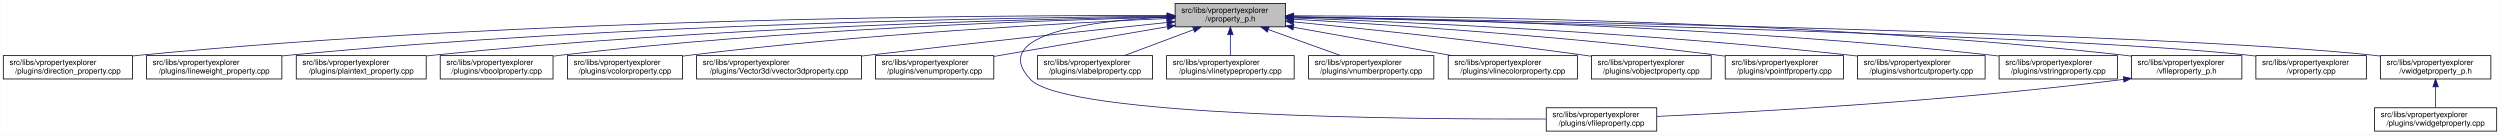
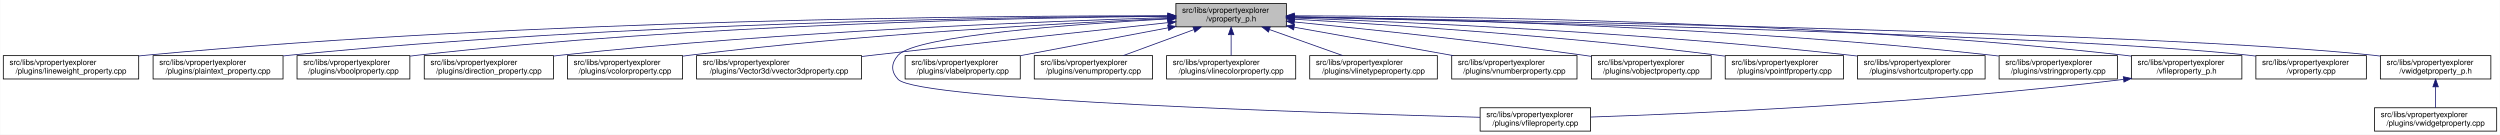
<svg xmlns="http://www.w3.org/2000/svg" xmlns:xlink="http://www.w3.org/1999/xlink" width="3213pt" height="173pt" viewBox="0.00 0.00 3212.50 173.00">
  <g id="graph0" class="graph" transform="scale(1 1) rotate(0) translate(4 169)">
    <polygon fill="white" stroke="transparent" points="-4,4 -4,-169 3208.5,-169 3208.5,4 -4,4" />
    <g id="node1" class="node">
      <g id="a_node1">
        <a xlink:title=" ">
-           <polygon fill="#bfbfbf" stroke="black" points="1506,-134.5 1506,-164.5 1648,-164.5 1648,-134.5 1506,-134.5" />
-           <text text-anchor="start" x="1514" y="-152.5" font-family="Helvetica,sans-Serif" font-size="10.00">src/libs/vpropertyexplorer</text>
-           <text text-anchor="middle" x="1577" y="-141.5" font-family="Helvetica,sans-Serif" font-size="10.00">/vproperty_p.h</text>
+           <polygon fill="#bfbfbf" stroke="black" points="1507,-134.5 1507,-164.5 1649,-164.5 1649,-134.5 1507,-134.5" />
+           <text text-anchor="start" x="1515" y="-152.5" font-family="Helvetica,sans-Serif" font-size="10.00">src/libs/vpropertyexplorer</text>
+           <text text-anchor="middle" x="1578" y="-141.5" font-family="Helvetica,sans-Serif" font-size="10.00">/vproperty_p.h</text>
        </a>
      </g>
    </g>
    <g id="node2" class="node">
      <g id="a_node2">
-         <a xlink:href="../../d2/d1d/direction__property_8cpp.html" target="_top" xlink:title=" ">
-           <polygon fill="white" stroke="black" points="0,-67.5 0,-97.5 166,-97.5 166,-67.5 0,-67.5" />
+         <a xlink:href="../../d9/d33/lineweight__property_8cpp.html" target="_top" xlink:title=" ">
+           <polygon fill="white" stroke="black" points="0,-67.5 0,-97.5 174,-97.5 174,-67.5 0,-67.5" />
          <text text-anchor="start" x="8" y="-85.5" font-family="Helvetica,sans-Serif" font-size="10.00">src/libs/vpropertyexplorer</text>
-           <text text-anchor="middle" x="83" y="-74.5" font-family="Helvetica,sans-Serif" font-size="10.00">/plugins/direction_property.cpp</text>
+           <text text-anchor="middle" x="87" y="-74.5" font-family="Helvetica,sans-Serif" font-size="10.00">/plugins/lineweight_property.cpp</text>
        </a>
      </g>
    </g>
    <g id="edge1" class="edge">
-       <path fill="none" stroke="midnightblue" d="M1495.38,-148.98C1279.36,-149.53 675.02,-146.23 175,-98 172.1,-97.72 169.16,-97.41 166.19,-97.07" />
-       <polygon fill="midnightblue" stroke="midnightblue" points="1495.69,-152.48 1505.68,-148.95 1495.67,-145.48 1495.69,-152.48" />
+       <path fill="none" stroke="midnightblue" d="M1496.42,-148.78C1281.19,-148.82 680.37,-144.41 183,-98 180.06,-97.73 177.08,-97.42 174.07,-97.09" />
+       <polygon fill="midnightblue" stroke="midnightblue" points="1496.68,-152.28 1506.68,-148.78 1496.68,-145.28 1496.68,-152.28" />
    </g>
    <g id="node3" class="node">
      <g id="a_node3">
-         <a xlink:href="../../d9/d33/lineweight__property_8cpp.html" target="_top" xlink:title=" ">
-           <polygon fill="white" stroke="black" points="184,-67.5 184,-97.5 358,-97.5 358,-67.5 184,-67.5" />
-           <text text-anchor="start" x="192" y="-85.5" font-family="Helvetica,sans-Serif" font-size="10.00">src/libs/vpropertyexplorer</text>
-           <text text-anchor="middle" x="271" y="-74.5" font-family="Helvetica,sans-Serif" font-size="10.00">/plugins/lineweight_property.cpp</text>
+         <a xlink:href="../../da/d2f/plaintext__property_8cpp.html" target="_top" xlink:title=" ">
+           <polygon fill="white" stroke="black" points="192.5,-67.5 192.5,-97.5 359.5,-97.5 359.5,-67.5 192.5,-67.5" />
+           <text text-anchor="start" x="200.5" y="-85.5" font-family="Helvetica,sans-Serif" font-size="10.00">src/libs/vpropertyexplorer</text>
+           <text text-anchor="middle" x="276" y="-74.5" font-family="Helvetica,sans-Serif" font-size="10.00">/plugins/plaintext_property.cpp</text>
        </a>
      </g>
    </g>
    <g id="edge2" class="edge">
-       <path fill="none" stroke="midnightblue" d="M1495.73,-148.14C1300.63,-146.61 790.55,-138.71 367,-98 364.06,-97.72 361.08,-97.41 358.07,-97.07" />
-       <polygon fill="midnightblue" stroke="midnightblue" points="1495.87,-151.64 1505.9,-148.21 1495.92,-144.64 1495.87,-151.64" />
+       <path fill="none" stroke="midnightblue" d="M1496.71,-148.32C1301.58,-147.18 791.42,-140.06 368,-98 365.26,-97.73 362.49,-97.43 359.68,-97.11" />
+       <polygon fill="midnightblue" stroke="midnightblue" points="1496.86,-151.82 1506.88,-148.37 1496.9,-144.82 1496.86,-151.82" />
    </g>
    <g id="node4" class="node">
      <g id="a_node4">
-         <a xlink:href="../../da/d2f/plaintext__property_8cpp.html" target="_top" xlink:title=" ">
-           <polygon fill="white" stroke="black" points="376.5,-67.5 376.5,-97.5 543.5,-97.5 543.5,-67.5 376.5,-67.5" />
-           <text text-anchor="start" x="384.5" y="-85.5" font-family="Helvetica,sans-Serif" font-size="10.00">src/libs/vpropertyexplorer</text>
-           <text text-anchor="middle" x="460" y="-74.5" font-family="Helvetica,sans-Serif" font-size="10.00">/plugins/plaintext_property.cpp</text>
+         <a xlink:href="../../d8/d83/vboolproperty_8cpp.html" target="_top" xlink:title=" ">
+           <polygon fill="white" stroke="black" points="377.5,-67.5 377.5,-97.5 522.5,-97.5 522.5,-67.5 377.5,-67.5" />
+           <text text-anchor="start" x="385.5" y="-85.5" font-family="Helvetica,sans-Serif" font-size="10.00">src/libs/vpropertyexplorer</text>
+           <text text-anchor="middle" x="450" y="-74.5" font-family="Helvetica,sans-Serif" font-size="10.00">/plugins/vboolproperty.cpp</text>
        </a>
      </g>
    </g>
    <g id="edge3" class="edge">
-       <path fill="none" stroke="midnightblue" d="M1495.89,-147.45C1322.31,-144.56 902.14,-134.11 552,-98 549.27,-97.72 546.49,-97.41 543.69,-97.08" />
-       <polygon fill="midnightblue" stroke="midnightblue" points="1495.91,-150.95 1505.97,-147.62 1496.03,-143.95 1495.91,-150.95" />
+       <path fill="none" stroke="midnightblue" d="M1496.49,-148.07C1320.06,-146.38 889.84,-138.11 532,-98 528.98,-97.66 525.91,-97.28 522.81,-96.87" />
+       <polygon fill="midnightblue" stroke="midnightblue" points="1496.7,-151.58 1506.73,-148.17 1496.76,-144.58 1496.7,-151.58" />
    </g>
    <g id="node5" class="node">
      <g id="a_node5">
-         <a xlink:href="../../d8/d83/vboolproperty_8cpp.html" target="_top" xlink:title=" ">
-           <polygon fill="white" stroke="black" points="561.5,-67.5 561.5,-97.5 706.5,-97.5 706.5,-67.5 561.5,-67.5" />
-           <text text-anchor="start" x="569.5" y="-85.5" font-family="Helvetica,sans-Serif" font-size="10.00">src/libs/vpropertyexplorer</text>
-           <text text-anchor="middle" x="634" y="-74.5" font-family="Helvetica,sans-Serif" font-size="10.00">/plugins/vboolproperty.cpp</text>
+         <a xlink:href="../../d2/d1d/direction__property_8cpp.html" target="_top" xlink:title=" ">
+           <polygon fill="white" stroke="black" points="541,-67.5 541,-97.5 707,-97.5 707,-67.5 541,-67.5" />
+           <text text-anchor="start" x="549" y="-85.5" font-family="Helvetica,sans-Serif" font-size="10.00">src/libs/vpropertyexplorer</text>
+           <text text-anchor="middle" x="624" y="-74.5" font-family="Helvetica,sans-Serif" font-size="10.00">/plugins/direction_property.cpp</text>
        </a>
      </g>
    </g>
    <g id="edge4" class="edge">
-       <path fill="none" stroke="midnightblue" d="M1495.63,-146.88C1342.52,-143.14 1001.3,-131.48 716,-98 712.98,-97.65 709.91,-97.25 706.81,-96.83" />
-       <polygon fill="midnightblue" stroke="midnightblue" points="1495.8,-150.39 1505.88,-147.13 1495.97,-143.39 1495.8,-150.39" />
+       <path fill="none" stroke="midnightblue" d="M1496.59,-146.38C1343.4,-141.81 1001.93,-128.83 716,-98 713.11,-97.69 710.16,-97.35 707.2,-96.99" />
+       <polygon fill="midnightblue" stroke="midnightblue" points="1496.75,-149.89 1506.85,-146.69 1496.96,-142.89 1496.75,-149.89" />
    </g>
    <g id="node6" class="node">
      <g id="a_node6">
        <a xlink:href="../../d0/d6b/vcolorproperty_8cpp.html" target="_top" xlink:title=" ">
          <polygon fill="white" stroke="black" points="725,-67.5 725,-97.5 873,-97.5 873,-67.5 725,-67.5" />
          <text text-anchor="start" x="733" y="-85.5" font-family="Helvetica,sans-Serif" font-size="10.00">src/libs/vpropertyexplorer</text>
          <text text-anchor="middle" x="799" y="-74.5" font-family="Helvetica,sans-Serif" font-size="10.00">/plugins/vcolorproperty.cpp</text>
        </a>
      </g>
    </g>
    <g id="edge5" class="edge">
-       <path fill="none" stroke="midnightblue" d="M1495.46,-145.23C1365.36,-139.42 1102.94,-125.26 882,-98 879.1,-97.64 876.14,-97.25 873.16,-96.84" />
-       <polygon fill="midnightblue" stroke="midnightblue" points="1495.59,-148.74 1505.73,-145.69 1495.9,-141.75 1495.59,-148.74" />
+       <path fill="none" stroke="midnightblue" d="M1496.34,-145.24C1366.05,-139.44 1103.26,-125.28 882,-98 879.1,-97.64 876.14,-97.25 873.16,-96.84" />
+       <polygon fill="midnightblue" stroke="midnightblue" points="1496.49,-148.75 1506.63,-145.69 1496.8,-141.76 1496.49,-148.75" />
    </g>
    <g id="node7" class="node">
      <g id="a_node7">
        <a xlink:href="../../d2/d8f/vvector3dproperty_8cpp.html" target="_top" xlink:title=" ">
          <polygon fill="white" stroke="black" points="891,-67.5 891,-97.5 1103,-97.5 1103,-67.5 891,-67.5" />
          <text text-anchor="start" x="899" y="-85.5" font-family="Helvetica,sans-Serif" font-size="10.00">src/libs/vpropertyexplorer</text>
          <text text-anchor="middle" x="997" y="-74.5" font-family="Helvetica,sans-Serif" font-size="10.00">/plugins/Vector3d/vvector3dproperty.cpp</text>
        </a>
      </g>
    </g>
    <g id="edge6" class="edge">
-       <path fill="none" stroke="midnightblue" d="M1495.49,-140.08C1402.61,-130.38 1246.29,-113.76 1112,-98 1109.1,-97.66 1106.16,-97.31 1103.2,-96.96" />
-       <polygon fill="midnightblue" stroke="midnightblue" points="1495.35,-143.58 1505.66,-141.14 1496.08,-136.62 1495.35,-143.58" />
+       <path fill="none" stroke="midnightblue" d="M1496.8,-139.88C1404.69,-130.04 1249.99,-113.32 1117,-98 1112.52,-97.48 1107.94,-96.95 1103.32,-96.41" />
+       <polygon fill="midnightblue" stroke="midnightblue" points="1496.58,-143.38 1506.9,-140.96 1497.32,-136.42 1496.58,-143.38" />
    </g>
    <g id="node8" class="node">
      <g id="a_node8">
-         <a xlink:href="../../d3/d60/venumproperty_8cpp.html" target="_top" xlink:title=" ">
-           <polygon fill="white" stroke="black" points="1121,-67.5 1121,-97.5 1273,-97.5 1273,-67.5 1121,-67.5" />
-           <text text-anchor="start" x="1129" y="-85.5" font-family="Helvetica,sans-Serif" font-size="10.00">src/libs/vpropertyexplorer</text>
-           <text text-anchor="middle" x="1197" y="-74.5" font-family="Helvetica,sans-Serif" font-size="10.00">/plugins/venumproperty.cpp</text>
+         <a xlink:href="../../d7/dd2/vfileproperty_8cpp.html" target="_top" xlink:title=" ">
+           <polygon fill="white" stroke="black" points="1898,-0.5 1898,-30.5 2040,-30.5 2040,-0.5 1898,-0.5" />
+           <text text-anchor="start" x="1906" y="-18.5" font-family="Helvetica,sans-Serif" font-size="10.00">src/libs/vpropertyexplorer</text>
+           <text text-anchor="middle" x="1969" y="-7.5" font-family="Helvetica,sans-Serif" font-size="10.00">/plugins/vfileproperty.cpp</text>
        </a>
      </g>
    </g>
    <g id="edge7" class="edge">
-       <path fill="none" stroke="midnightblue" d="M1496.04,-134.65C1430.15,-123.38 1337.8,-107.58 1273.22,-96.54" />
-       <polygon fill="midnightblue" stroke="midnightblue" points="1495.52,-138.11 1505.97,-136.35 1496.7,-131.21 1495.52,-138.11" />
+       <path fill="none" stroke="midnightblue" d="M1496.48,-144.63C1378.73,-138.19 1172.58,-123.4 1150,-98 1140.85,-87.7 1140.56,-77.04 1150,-67 1175.45,-39.93 1703.34,-23.44 1897.85,-18.27" />
+       <polygon fill="midnightblue" stroke="midnightblue" points="1496.37,-148.13 1506.55,-145.17 1496.75,-141.14 1496.37,-148.13" />
    </g>
    <g id="node9" class="node">
      <g id="a_node9">
-         <a xlink:href="../../d7/dd2/vfileproperty_8cpp.html" target="_top" xlink:title=" ">
-           <polygon fill="white" stroke="black" points="1983,-0.5 1983,-30.5 2125,-30.5 2125,-0.5 1983,-0.5" />
-           <text text-anchor="start" x="1991" y="-18.5" font-family="Helvetica,sans-Serif" font-size="10.00">src/libs/vpropertyexplorer</text>
-           <text text-anchor="middle" x="2054" y="-7.5" font-family="Helvetica,sans-Serif" font-size="10.00">/plugins/vfileproperty.cpp</text>
+         <a xlink:href="../../d6/ddf/vlabelproperty_8cpp.html" target="_top" xlink:title=" ">
+           <polygon fill="white" stroke="black" points="1159,-67.5 1159,-97.5 1307,-97.5 1307,-67.5 1159,-67.5" />
+           <text text-anchor="start" x="1167" y="-85.5" font-family="Helvetica,sans-Serif" font-size="10.00">src/libs/vpropertyexplorer</text>
+           <text text-anchor="middle" x="1233" y="-74.5" font-family="Helvetica,sans-Serif" font-size="10.00">/plugins/vlabelproperty.cpp</text>
        </a>
      </g>
    </g>
    <g id="edge8" class="edge">
-       <path fill="none" stroke="midnightblue" d="M1495.57,-147C1401.07,-142.55 1264.83,-126.09 1320,-67 1364.62,-19.21 1807.4,-15.56 1982.89,-16.02" />
-       <polygon fill="midnightblue" stroke="midnightblue" points="1495.57,-150.5 1505.72,-147.44 1495.88,-143.51 1495.57,-150.5" />
+       <path fill="none" stroke="midnightblue" d="M1496.81,-133.2C1439.4,-122.39 1363.04,-108 1307.25,-97.49" />
+       <polygon fill="midnightblue" stroke="midnightblue" points="1496.46,-136.7 1506.93,-135.11 1497.76,-129.82 1496.46,-136.7" />
    </g>
    <g id="node10" class="node">
      <g id="a_node10">
-         <a xlink:href="../../d6/ddf/vlabelproperty_8cpp.html" target="_top" xlink:title=" ">
-           <polygon fill="white" stroke="black" points="1329,-67.5 1329,-97.5 1477,-97.5 1477,-67.5 1329,-67.5" />
-           <text text-anchor="start" x="1337" y="-85.5" font-family="Helvetica,sans-Serif" font-size="10.00">src/libs/vpropertyexplorer</text>
-           <text text-anchor="middle" x="1403" y="-74.5" font-family="Helvetica,sans-Serif" font-size="10.00">/plugins/vlabelproperty.cpp</text>
+         <a xlink:href="../../d3/d60/venumproperty_8cpp.html" target="_top" xlink:title=" ">
+           <polygon fill="white" stroke="black" points="1325,-67.5 1325,-97.5 1477,-97.5 1477,-67.5 1325,-67.5" />
+           <text text-anchor="start" x="1333" y="-85.5" font-family="Helvetica,sans-Serif" font-size="10.00">src/libs/vpropertyexplorer</text>
+           <text text-anchor="middle" x="1401" y="-74.5" font-family="Helvetica,sans-Serif" font-size="10.00">/plugins/venumproperty.cpp</text>
        </a>
      </g>
    </g>
    <g id="edge9" class="edge">
-       <path fill="none" stroke="midnightblue" d="M1529.67,-130.82C1501.7,-120.37 1466.77,-107.32 1440.68,-97.58" />
-       <polygon fill="midnightblue" stroke="midnightblue" points="1528.65,-134.18 1539.24,-134.4 1531.1,-127.62 1528.65,-134.18" />
+       <path fill="none" stroke="midnightblue" d="M1529.85,-130.82C1501.4,-120.37 1465.87,-107.32 1439.33,-97.58" />
+       <polygon fill="midnightblue" stroke="midnightblue" points="1529,-134.23 1539.59,-134.4 1531.41,-127.66 1529,-134.23" />
    </g>
    <g id="node11" class="node">
      <g id="a_node11">
-         <a xlink:href="../../dc/d32/vlinetypeproperty_8cpp.html" target="_top" xlink:title=" ">
-           <polygon fill="white" stroke="black" points="1495,-67.5 1495,-97.5 1659,-97.5 1659,-67.5 1495,-67.5" />
+         <a xlink:href="../../dd/d22/vlinecolorproperty_8cpp.html" target="_top" xlink:title=" ">
+           <polygon fill="white" stroke="black" points="1495,-67.5 1495,-97.5 1661,-97.5 1661,-67.5 1495,-67.5" />
          <text text-anchor="start" x="1503" y="-85.5" font-family="Helvetica,sans-Serif" font-size="10.00">src/libs/vpropertyexplorer</text>
-           <text text-anchor="middle" x="1577" y="-74.5" font-family="Helvetica,sans-Serif" font-size="10.00">/plugins/vlinetypeproperty.cpp</text>
+           <text text-anchor="middle" x="1578" y="-74.5" font-family="Helvetica,sans-Serif" font-size="10.00">/plugins/vlinecolorproperty.cpp</text>
        </a>
      </g>
    </g>
    <g id="edge10" class="edge">
-       <path fill="none" stroke="midnightblue" d="M1577,-124.11C1577,-115.15 1577,-105.32 1577,-97.58" />
-       <polygon fill="midnightblue" stroke="midnightblue" points="1573.5,-124.4 1577,-134.4 1580.5,-124.4 1573.5,-124.4" />
+       <path fill="none" stroke="midnightblue" d="M1578,-124.11C1578,-115.15 1578,-105.32 1578,-97.58" />
+       <polygon fill="midnightblue" stroke="midnightblue" points="1574.5,-124.4 1578,-134.4 1581.5,-124.4 1574.5,-124.4" />
    </g>
    <g id="node12" class="node">
      <g id="a_node12">
-         <a xlink:href="../../d7/dda/vnumberproperty_8cpp.html" target="_top" xlink:title=" ">
-           <polygon fill="white" stroke="black" points="1677.5,-67.5 1677.5,-97.5 1838.5,-97.5 1838.5,-67.5 1677.5,-67.5" />
-           <text text-anchor="start" x="1685.5" y="-85.5" font-family="Helvetica,sans-Serif" font-size="10.00">src/libs/vpropertyexplorer</text>
-           <text text-anchor="middle" x="1758" y="-74.5" font-family="Helvetica,sans-Serif" font-size="10.00">/plugins/vnumberproperty.cpp</text>
+         <a xlink:href="../../dc/d32/vlinetypeproperty_8cpp.html" target="_top" xlink:title=" ">
+           <polygon fill="white" stroke="black" points="1679,-67.5 1679,-97.5 1843,-97.5 1843,-67.5 1679,-67.5" />
+           <text text-anchor="start" x="1687" y="-85.5" font-family="Helvetica,sans-Serif" font-size="10.00">src/libs/vpropertyexplorer</text>
+           <text text-anchor="middle" x="1761" y="-74.5" font-family="Helvetica,sans-Serif" font-size="10.00">/plugins/vlinetypeproperty.cpp</text>
        </a>
      </g>
    </g>
    <g id="edge11" class="edge">
-       <path fill="none" stroke="midnightblue" d="M1625.86,-130.96C1655.01,-120.48 1691.54,-107.37 1718.8,-97.58" />
-       <polygon fill="midnightblue" stroke="midnightblue" points="1624.5,-127.72 1616.27,-134.4 1626.87,-134.31 1624.5,-127.72" />
+       <path fill="none" stroke="midnightblue" d="M1627.4,-130.96C1656.87,-120.48 1693.81,-107.37 1721.37,-97.58" />
+       <polygon fill="midnightblue" stroke="midnightblue" points="1625.96,-127.75 1617.71,-134.4 1628.3,-134.35 1625.96,-127.75" />
    </g>
    <g id="node13" class="node">
      <g id="a_node13">
-         <a xlink:href="../../dd/d22/vlinecolorproperty_8cpp.html" target="_top" xlink:title=" ">
-           <polygon fill="white" stroke="black" points="1857,-67.5 1857,-97.5 2023,-97.5 2023,-67.5 1857,-67.5" />
-           <text text-anchor="start" x="1865" y="-85.5" font-family="Helvetica,sans-Serif" font-size="10.00">src/libs/vpropertyexplorer</text>
-           <text text-anchor="middle" x="1940" y="-74.5" font-family="Helvetica,sans-Serif" font-size="10.00">/plugins/vlinecolorproperty.cpp</text>
+         <a xlink:href="../../d7/dda/vnumberproperty_8cpp.html" target="_top" xlink:title=" ">
+           <polygon fill="white" stroke="black" points="1861.5,-67.5 1861.5,-97.5 2022.5,-97.5 2022.5,-67.5 1861.5,-67.5" />
+           <text text-anchor="start" x="1869.5" y="-85.5" font-family="Helvetica,sans-Serif" font-size="10.00">src/libs/vpropertyexplorer</text>
+           <text text-anchor="middle" x="1942" y="-74.5" font-family="Helvetica,sans-Serif" font-size="10.00">/plugins/vnumberproperty.cpp</text>
        </a>
      </g>
    </g>
    <g id="edge12" class="edge">
-       <path fill="none" stroke="midnightblue" d="M1658.22,-133.96C1718.98,-123.08 1801.59,-108.28 1861.64,-97.53" />
-       <polygon fill="midnightblue" stroke="midnightblue" points="1657.51,-130.53 1648.28,-135.74 1658.74,-137.42 1657.51,-130.53" />
+       <path fill="none" stroke="midnightblue" d="M1659.02,-134.03C1720.03,-123.14 1803.19,-108.29 1863.56,-97.51" />
+       <polygon fill="midnightblue" stroke="midnightblue" points="1658.28,-130.61 1649.05,-135.81 1659.51,-137.5 1658.28,-130.61" />
    </g>
    <g id="node14" class="node">
      <g id="a_node14">
        <a xlink:href="../../d5/d66/vobjectproperty_8cpp.html" target="_top" xlink:title=" ">
          <polygon fill="white" stroke="black" points="2041,-67.5 2041,-97.5 2195,-97.5 2195,-67.5 2041,-67.5" />
          <text text-anchor="start" x="2049" y="-85.5" font-family="Helvetica,sans-Serif" font-size="10.00">src/libs/vpropertyexplorer</text>
          <text text-anchor="middle" x="2118" y="-74.5" font-family="Helvetica,sans-Serif" font-size="10.00">/plugins/vobjectproperty.cpp</text>
        </a>
      </g>
    </g>
    <g id="edge13" class="edge">
-       <path fill="none" stroke="midnightblue" d="M1658.07,-140.9C1749.21,-132.03 1901.5,-116.23 2032,-98 2034.85,-97.6 2037.75,-97.18 2040.68,-96.75" />
-       <polygon fill="midnightblue" stroke="midnightblue" points="1657.7,-137.42 1648.09,-141.87 1658.38,-144.38 1657.7,-137.42" />
+       <path fill="none" stroke="midnightblue" d="M1659.38,-140.77C1750.18,-131.83 1901.38,-116.01 2031,-98 2034.19,-97.56 2037.43,-97.09 2040.71,-96.6" />
+       <polygon fill="midnightblue" stroke="midnightblue" points="1658.77,-137.31 1649.16,-141.77 1659.45,-144.28 1658.77,-137.31" />
    </g>
    <g id="node15" class="node">
      <g id="a_node15">
        <a xlink:href="../../d2/dec/vpointfproperty_8cpp.html" target="_top" xlink:title=" ">
          <polygon fill="white" stroke="black" points="2213,-67.5 2213,-97.5 2365,-97.5 2365,-67.5 2213,-67.5" />
          <text text-anchor="start" x="2221" y="-85.5" font-family="Helvetica,sans-Serif" font-size="10.00">src/libs/vpropertyexplorer</text>
          <text text-anchor="middle" x="2289" y="-74.5" font-family="Helvetica,sans-Serif" font-size="10.00">/plugins/vpointfproperty.cpp</text>
        </a>
      </g>
    </g>
    <g id="edge14" class="edge">
-       <path fill="none" stroke="midnightblue" d="M1658.39,-144.25C1778.2,-137.48 2008.95,-122.44 2204,-98 2206.82,-97.65 2209.69,-97.27 2212.59,-96.86" />
-       <polygon fill="midnightblue" stroke="midnightblue" points="1657.99,-140.77 1648.2,-144.82 1658.38,-147.76 1657.99,-140.77" />
+       <path fill="none" stroke="midnightblue" d="M1659.26,-144.25C1778.88,-137.46 2009.26,-122.42 2204,-98 2206.82,-97.65 2209.69,-97.26 2212.59,-96.86" />
+       <polygon fill="midnightblue" stroke="midnightblue" points="1658.88,-140.76 1649.09,-144.82 1659.27,-147.75 1658.88,-140.76" />
    </g>
    <g id="node16" class="node">
      <g id="a_node16">
        <a xlink:href="../../de/d34/vshortcutproperty_8cpp.html" target="_top" xlink:title=" ">
          <polygon fill="white" stroke="black" points="2383,-67.5 2383,-97.5 2547,-97.5 2547,-67.5 2383,-67.5" />
          <text text-anchor="start" x="2391" y="-85.5" font-family="Helvetica,sans-Serif" font-size="10.00">src/libs/vpropertyexplorer</text>
          <text text-anchor="middle" x="2465" y="-74.5" font-family="Helvetica,sans-Serif" font-size="10.00">/plugins/vshortcutproperty.cpp</text>
        </a>
      </g>
    </g>
    <g id="edge15" class="edge">
-       <path fill="none" stroke="midnightblue" d="M1658.2,-145.9C1802.58,-140.7 2113.27,-126.97 2374,-98 2376.86,-97.68 2379.77,-97.34 2382.71,-96.97" />
-       <polygon fill="midnightblue" stroke="midnightblue" points="1657.97,-142.4 1648.1,-146.26 1658.22,-149.4 1657.97,-142.4" />
+       <path fill="none" stroke="midnightblue" d="M1659.1,-145.89C1803.3,-140.69 2113.6,-126.94 2374,-98 2376.86,-97.68 2379.77,-97.34 2382.71,-96.97" />
+       <polygon fill="midnightblue" stroke="midnightblue" points="1658.88,-142.4 1649.01,-146.25 1659.13,-149.39 1658.88,-142.4" />
    </g>
    <g id="node17" class="node">
      <g id="a_node17">
        <a xlink:href="../../dc/d18/vstringproperty_8cpp.html" target="_top" xlink:title=" ">
          <polygon fill="white" stroke="black" points="2565,-67.5 2565,-97.5 2717,-97.5 2717,-67.5 2565,-67.5" />
          <text text-anchor="start" x="2573" y="-85.5" font-family="Helvetica,sans-Serif" font-size="10.00">src/libs/vpropertyexplorer</text>
          <text text-anchor="middle" x="2641" y="-74.5" font-family="Helvetica,sans-Serif" font-size="10.00">/plugins/vstringproperty.cpp</text>
        </a>
      </g>
    </g>
    <g id="edge16" class="edge">
-       <path fill="none" stroke="midnightblue" d="M1658.18,-147.53C1826.23,-144.82 2224.25,-134.72 2556,-98 2558.83,-97.69 2561.7,-97.34 2564.6,-96.97" />
-       <polygon fill="midnightblue" stroke="midnightblue" points="1658.12,-144.03 1648.17,-147.69 1658.23,-151.03 1658.12,-144.03" />
+       <path fill="none" stroke="midnightblue" d="M1659.35,-147.52C1827.37,-144.79 2224.75,-134.68 2556,-98 2558.83,-97.69 2561.7,-97.34 2564.6,-96.97" />
+       <polygon fill="midnightblue" stroke="midnightblue" points="1659.05,-144.03 1649.1,-147.68 1659.16,-151.03 1659.05,-144.03" />
    </g>
    <g id="node18" class="node">
      <g id="a_node18">
        <a xlink:href="../../dc/de7/vfileproperty__p_8h.html" target="_top" xlink:title=" ">
          <polygon fill="white" stroke="black" points="2735,-67.5 2735,-97.5 2877,-97.5 2877,-67.5 2735,-67.5" />
          <text text-anchor="start" x="2743" y="-85.5" font-family="Helvetica,sans-Serif" font-size="10.00">src/libs/vpropertyexplorer</text>
          <text text-anchor="middle" x="2806" y="-74.5" font-family="Helvetica,sans-Serif" font-size="10.00">/vfileproperty_p.h</text>
        </a>
      </g>
    </g>
    <g id="edge17" class="edge">
-       <path fill="none" stroke="midnightblue" d="M1658.29,-148.7C1846.64,-148.34 2327.3,-142.69 2726,-98 2728.95,-97.67 2731.95,-97.3 2734.97,-96.89" />
-       <polygon fill="midnightblue" stroke="midnightblue" points="1658.19,-145.2 1648.19,-148.71 1658.2,-152.2 1658.19,-145.2" />
+       <path fill="none" stroke="midnightblue" d="M1659.22,-148.69C1847.41,-148.32 2327.65,-142.65 2726,-98 2728.95,-97.67 2731.95,-97.3 2734.97,-96.89" />
+       <polygon fill="midnightblue" stroke="midnightblue" points="1659.13,-145.19 1649.13,-148.71 1659.14,-152.19 1659.13,-145.19" />
    </g>
    <g id="node19" class="node">
      <g id="a_node19">
        <a xlink:href="../../d8/dd2/vproperty_8cpp.html" target="_top" xlink:title=" ">
          <polygon fill="white" stroke="black" points="2895,-67.5 2895,-97.5 3037,-97.5 3037,-67.5 2895,-67.5" />
          <text text-anchor="start" x="2903" y="-85.5" font-family="Helvetica,sans-Serif" font-size="10.00">src/libs/vpropertyexplorer</text>
          <text text-anchor="middle" x="2966" y="-74.5" font-family="Helvetica,sans-Serif" font-size="10.00">/vproperty.cpp</text>
        </a>
      </g>
    </g>
    <g id="edge19" class="edge">
-       <path fill="none" stroke="midnightblue" d="M1658.63,-146.86C1906.23,-141.63 2646.41,-124.2 2886,-98 2888.95,-97.68 2891.95,-97.31 2894.98,-96.91" />
-       <polygon fill="midnightblue" stroke="midnightblue" points="1658.2,-143.37 1648.27,-147.07 1658.34,-150.36 1658.2,-143.37" />
+       <path fill="none" stroke="midnightblue" d="M1659.57,-146.86C1906.98,-141.63 2646.59,-124.19 2886,-98 2888.95,-97.68 2891.95,-97.31 2894.98,-96.91" />
+       <polygon fill="midnightblue" stroke="midnightblue" points="1659.14,-143.36 1649.22,-147.07 1659.29,-150.36 1659.14,-143.36" />
    </g>
    <g id="node20" class="node">
      <g id="a_node20">
        <a xlink:href="../../d4/d5a/vwidgetproperty__p_8h.html" target="_top" xlink:title=" ">
          <polygon fill="white" stroke="black" points="3055,-67.5 3055,-97.5 3197,-97.5 3197,-67.5 3055,-67.5" />
          <text text-anchor="start" x="3063" y="-85.5" font-family="Helvetica,sans-Serif" font-size="10.00">src/libs/vpropertyexplorer</text>
          <text text-anchor="middle" x="3126" y="-74.5" font-family="Helvetica,sans-Serif" font-size="10.00">/vwidgetproperty_p.h</text>
        </a>
      </g>
    </g>
    <g id="edge20" class="edge">
-       <path fill="none" stroke="midnightblue" d="M1658.41,-147.26C1925.53,-142.93 2773.73,-127.2 3046,-98 3048.95,-97.68 3051.95,-97.32 3054.98,-96.92" />
-       <polygon fill="midnightblue" stroke="midnightblue" points="1658.34,-143.76 1648.4,-147.42 1658.45,-150.76 1658.34,-143.76" />
+       <path fill="none" stroke="midnightblue" d="M1659.36,-147.26C1926.3,-142.93 2773.91,-127.18 3046,-98 3048.95,-97.68 3051.95,-97.32 3054.98,-96.92" />
+       <polygon fill="midnightblue" stroke="midnightblue" points="1659.29,-143.76 1649.35,-147.42 1659.4,-150.75 1659.29,-143.76" />
    </g>
    <g id="edge18" class="edge">
-       <path fill="none" stroke="midnightblue" d="M2724.97,-66.96C2500.53,-38.73 2246.57,-24.9 2125.36,-19.41" />
-       <polygon fill="midnightblue" stroke="midnightblue" points="2724.6,-70.44 2734.96,-68.23 2725.48,-63.5 2724.6,-70.44" />
+       <path fill="none" stroke="midnightblue" d="M2724.66,-66.93C2467.13,-35.64 2172.92,-23.03 2040.22,-18.57" />
+       <polygon fill="midnightblue" stroke="midnightblue" points="2724.61,-70.45 2734.96,-68.2 2725.46,-63.5 2724.61,-70.45" />
    </g>
    <g id="node21" class="node">
      <g id="a_node21">
        <a xlink:href="../../dc/ddd/vwidgetproperty_8cpp.html" target="_top" xlink:title=" ">
          <polygon fill="white" stroke="black" points="3047.5,-0.5 3047.5,-30.5 3204.5,-30.5 3204.5,-0.5 3047.5,-0.5" />
          <text text-anchor="start" x="3055.5" y="-18.5" font-family="Helvetica,sans-Serif" font-size="10.00">src/libs/vpropertyexplorer</text>
          <text text-anchor="middle" x="3126" y="-7.5" font-family="Helvetica,sans-Serif" font-size="10.00">/plugins/vwidgetproperty.cpp</text>
        </a>
      </g>
    </g>
    <g id="edge21" class="edge">
      <path fill="none" stroke="midnightblue" d="M3126,-57.11C3126,-48.15 3126,-38.32 3126,-30.58" />
      <polygon fill="midnightblue" stroke="midnightblue" points="3122.5,-57.4 3126,-67.4 3129.5,-57.4 3122.5,-57.4" />
    </g>
  </g>
</svg>
